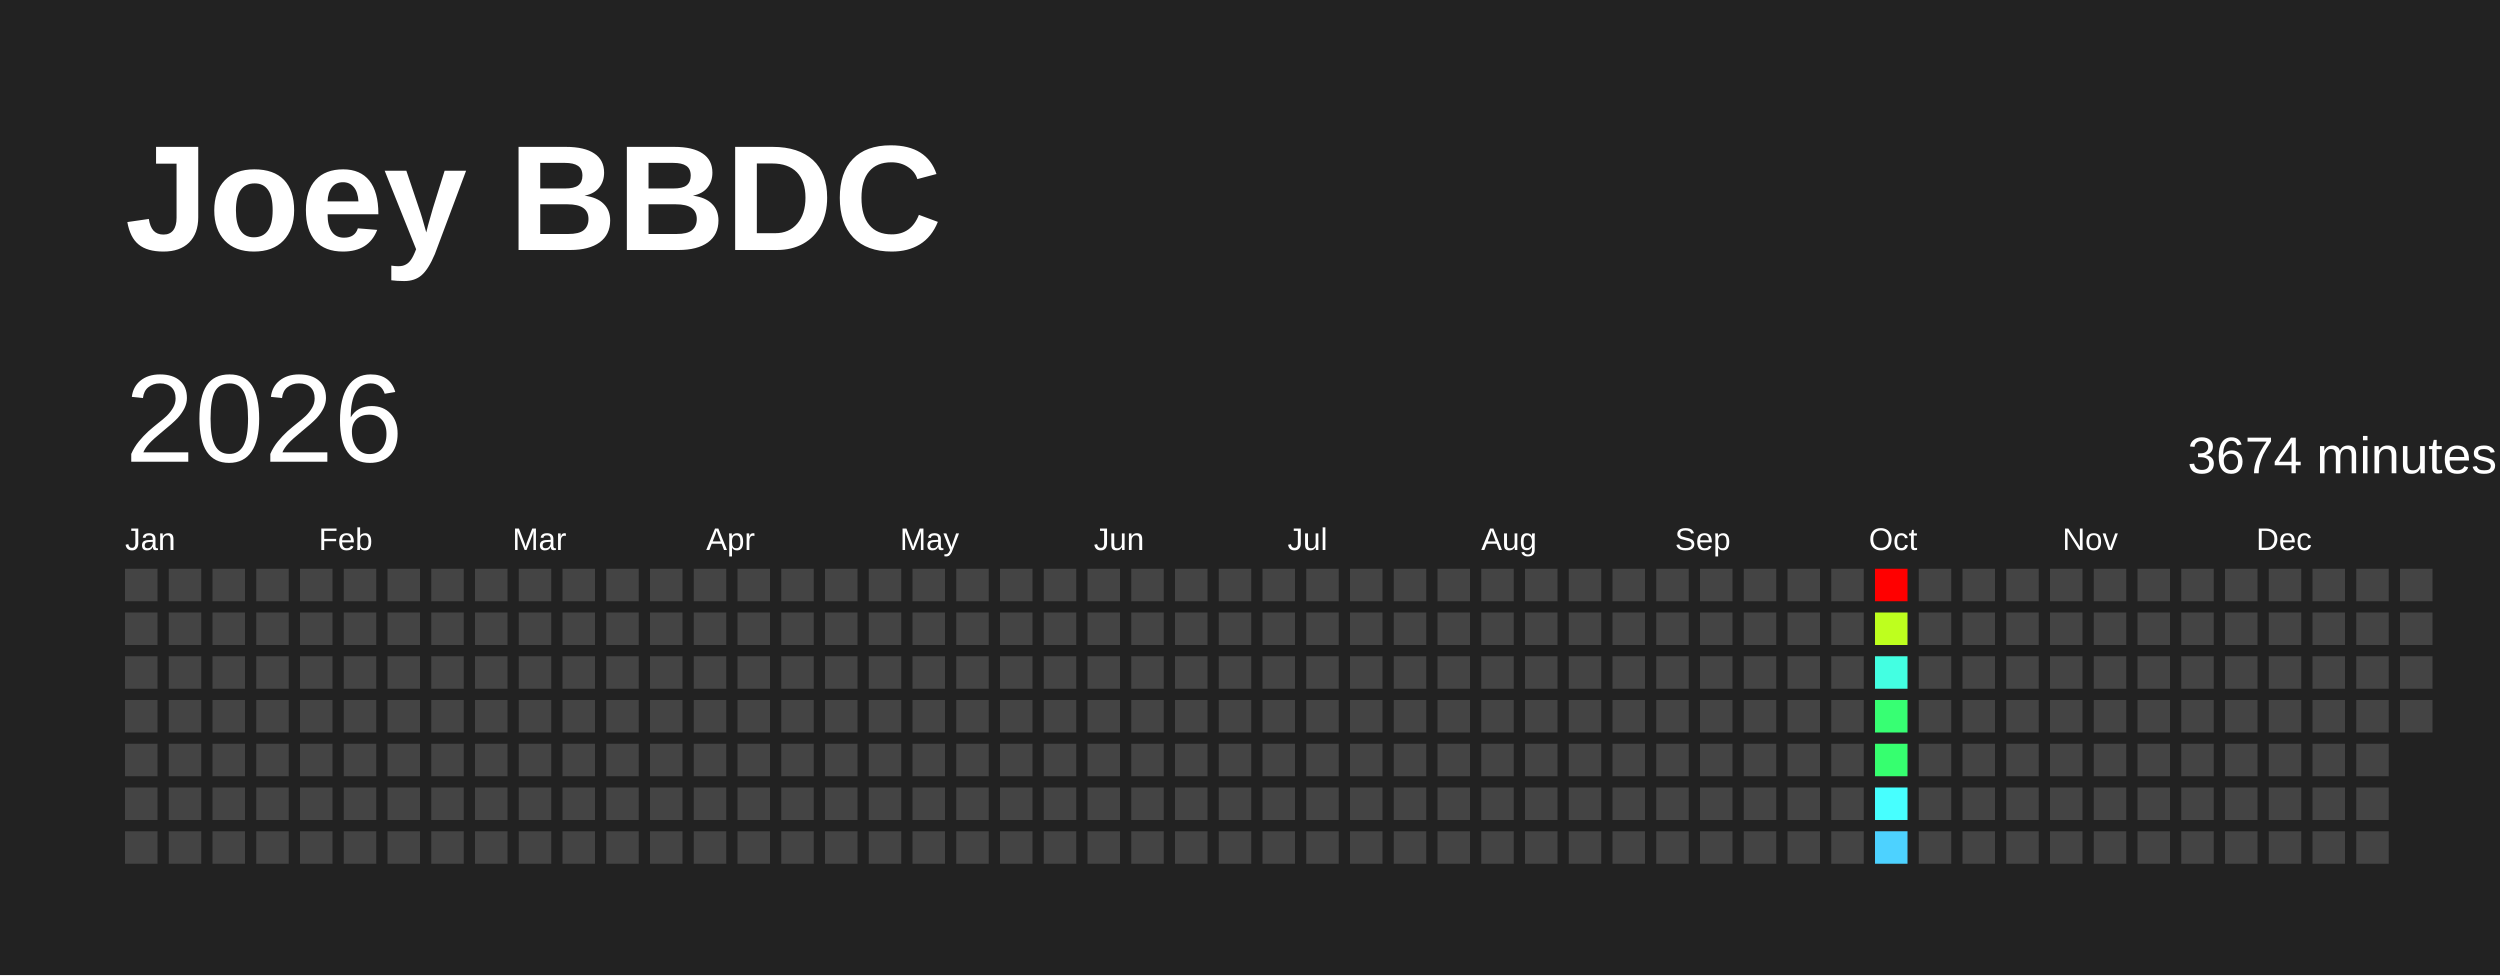
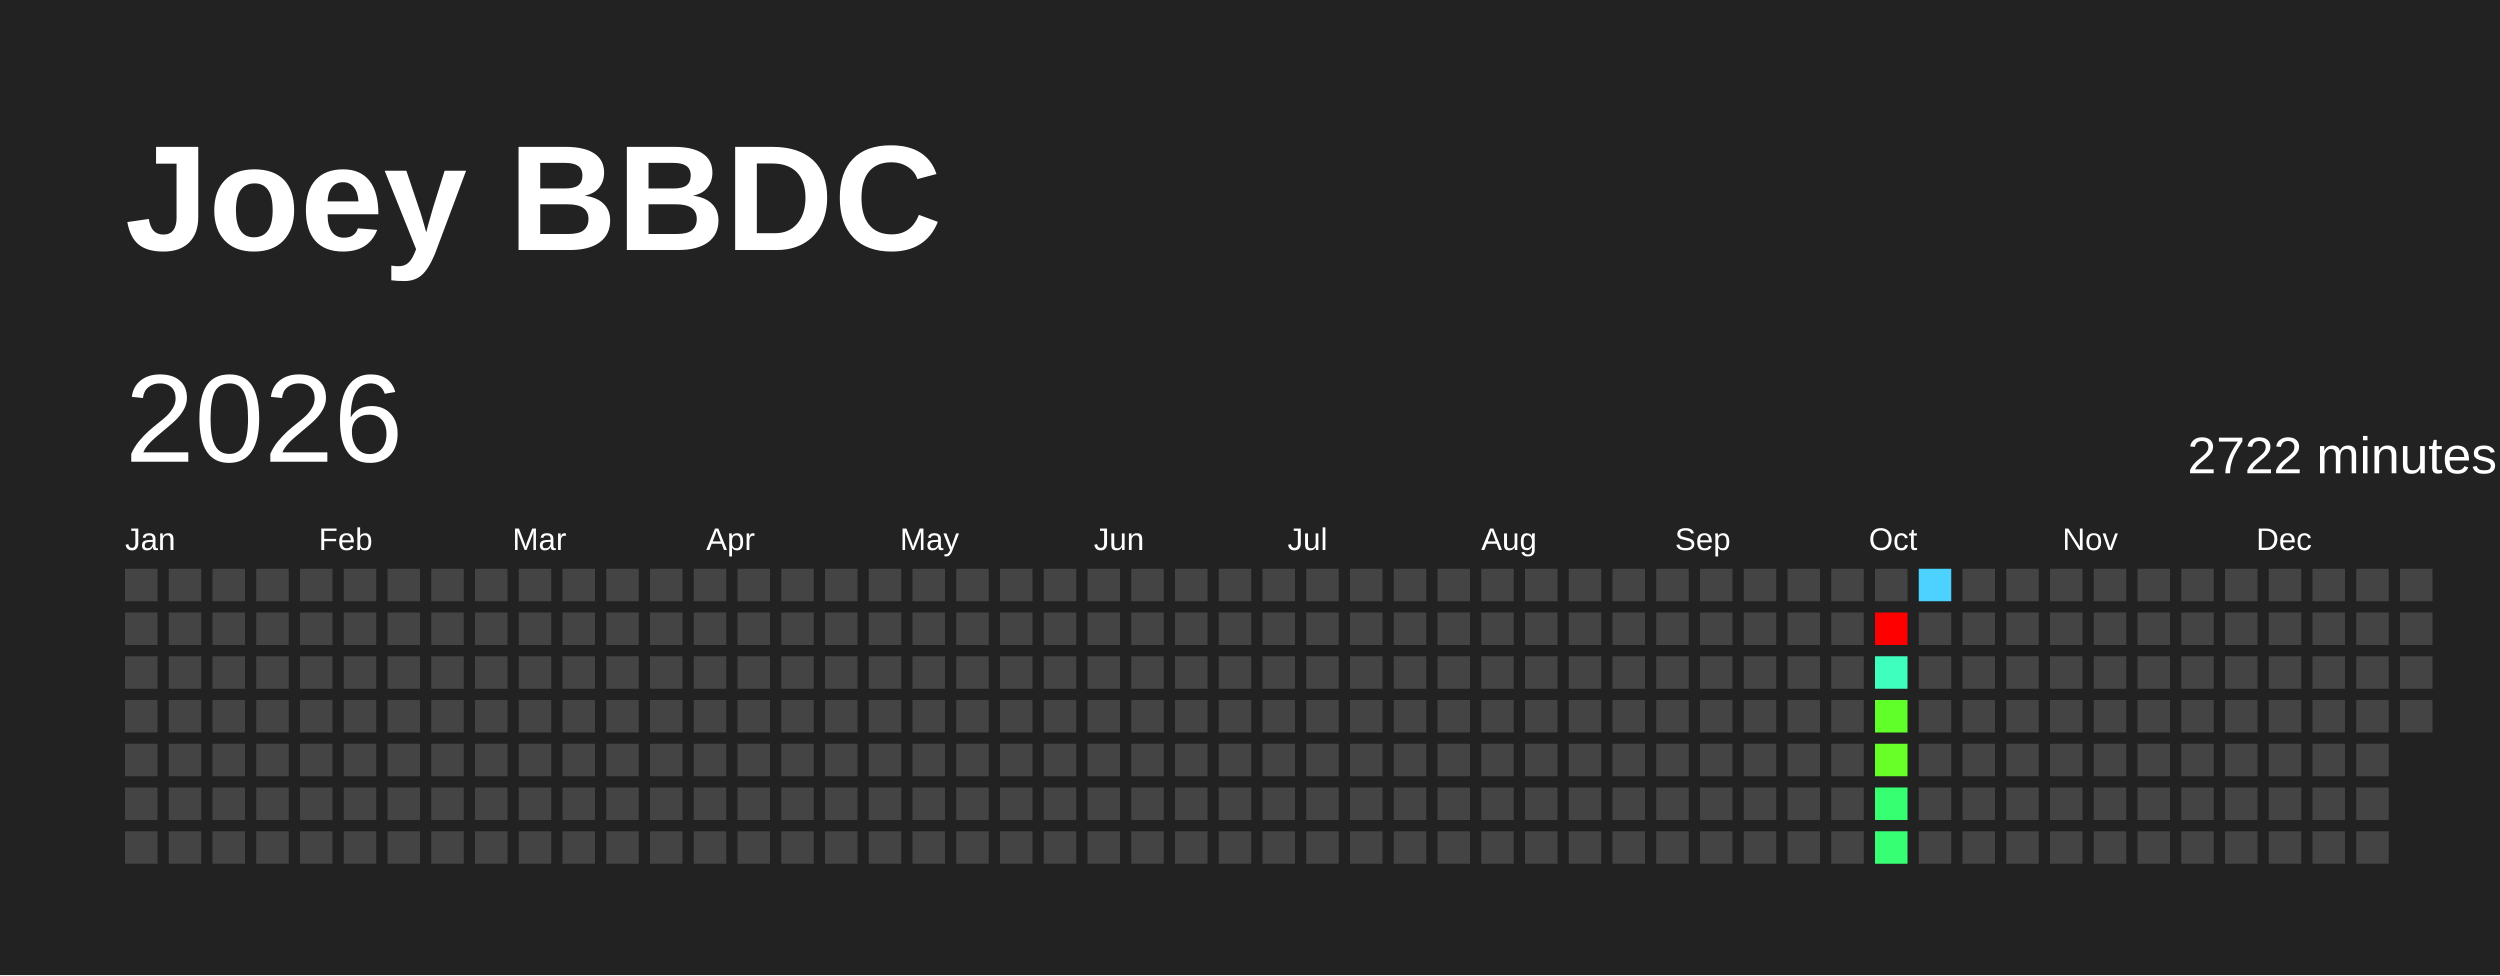
<svg xmlns="http://www.w3.org/2000/svg" baseProfile="full" height="78mm" version="1.1" viewBox="0,0,200,78" width="200mm">
  <defs />
  <rect fill="#222222" height="78" width="200" x="0" y="0" />
  <text fill="#FFFFFF" style="font-size:12px; font-family:Arial; font-weight:bold;" x="10" y="20">Joey BBDC</text>
  <text dominant-baseline="hanging" fill="#FFFFFF" style="font-size:10.0px; font-family:Arial;" x="10" y="30">2026</text>
-   <text dominant-baseline="hanging" fill="#FFFFFF" style="font-size:4.125px; font-family:Arial;" x="175" y="35">3674 minutes</text>
+   <text dominant-baseline="hanging" fill="#FFFFFF" style="font-size:4.125px; font-family:Arial;" x="175" y="35">2722 minutes</text>
  <text fill="#FFFFFF" style="font-size:2.5px; font-family:Arial" x="10.0" y="44">Jan</text>
  <text fill="#FFFFFF" style="font-size:2.5px; font-family:Arial" x="25.5" y="44">Feb</text>
  <text fill="#FFFFFF" style="font-size:2.5px; font-family:Arial" x="41.0" y="44">Mar</text>
  <text fill="#FFFFFF" style="font-size:2.5px; font-family:Arial" x="56.5" y="44">Apr</text>
  <text fill="#FFFFFF" style="font-size:2.5px; font-family:Arial" x="72.0" y="44">May</text>
  <text fill="#FFFFFF" style="font-size:2.5px; font-family:Arial" x="87.5" y="44">Jun</text>
  <text fill="#FFFFFF" style="font-size:2.5px; font-family:Arial" x="103.0" y="44">Jul</text>
  <text fill="#FFFFFF" style="font-size:2.5px; font-family:Arial" x="118.5" y="44">Aug</text>
  <text fill="#FFFFFF" style="font-size:2.5px; font-family:Arial" x="134.0" y="44">Sep</text>
  <text fill="#FFFFFF" style="font-size:2.5px; font-family:Arial" x="149.5" y="44">Oct</text>
  <text fill="#FFFFFF" style="font-size:2.5px; font-family:Arial" x="165.0" y="44">Nov</text>
  <text fill="#FFFFFF" style="font-size:2.5px; font-family:Arial" x="180.5" y="44">Dec</text>
  <rect fill="#444444" height="2.6" width="2.6" x="10.0" y="45.5" />
  <rect fill="#444444" height="2.6" width="2.6" x="10.0" y="49.0" />
  <rect fill="#444444" height="2.6" width="2.6" x="10.0" y="52.5" />
  <rect fill="#444444" height="2.6" width="2.6" x="10.0" y="56.0" />
  <rect fill="#444444" height="2.6" width="2.6" x="10.0" y="59.5" />
  <rect fill="#444444" height="2.6" width="2.6" x="10.0" y="63.0" />
  <rect fill="#444444" height="2.6" width="2.6" x="10.0" y="66.5" />
  <rect fill="#444444" height="2.6" width="2.6" x="13.5" y="45.5" />
  <rect fill="#444444" height="2.6" width="2.6" x="13.5" y="49.0" />
  <rect fill="#444444" height="2.6" width="2.6" x="13.5" y="52.5" />
  <rect fill="#444444" height="2.6" width="2.6" x="13.5" y="56.0" />
  <rect fill="#444444" height="2.6" width="2.6" x="13.5" y="59.5" />
  <rect fill="#444444" height="2.6" width="2.6" x="13.5" y="63.0" />
  <rect fill="#444444" height="2.6" width="2.6" x="13.5" y="66.5" />
  <rect fill="#444444" height="2.6" width="2.6" x="17.0" y="45.5" />
  <rect fill="#444444" height="2.6" width="2.6" x="17.0" y="49.0" />
  <rect fill="#444444" height="2.6" width="2.6" x="17.0" y="52.5" />
  <rect fill="#444444" height="2.6" width="2.6" x="17.0" y="56.0" />
  <rect fill="#444444" height="2.6" width="2.6" x="17.0" y="59.5" />
  <rect fill="#444444" height="2.6" width="2.6" x="17.0" y="63.0" />
  <rect fill="#444444" height="2.6" width="2.6" x="17.0" y="66.5" />
  <rect fill="#444444" height="2.6" width="2.6" x="20.5" y="45.5" />
  <rect fill="#444444" height="2.6" width="2.6" x="20.5" y="49.0" />
  <rect fill="#444444" height="2.6" width="2.6" x="20.5" y="52.5" />
  <rect fill="#444444" height="2.6" width="2.6" x="20.5" y="56.0" />
  <rect fill="#444444" height="2.6" width="2.6" x="20.5" y="59.5" />
  <rect fill="#444444" height="2.6" width="2.6" x="20.5" y="63.0" />
  <rect fill="#444444" height="2.6" width="2.6" x="20.5" y="66.5" />
  <rect fill="#444444" height="2.6" width="2.6" x="24.0" y="45.5" />
  <rect fill="#444444" height="2.6" width="2.6" x="24.0" y="49.0" />
  <rect fill="#444444" height="2.6" width="2.6" x="24.0" y="52.5" />
  <rect fill="#444444" height="2.6" width="2.6" x="24.0" y="56.0" />
  <rect fill="#444444" height="2.6" width="2.6" x="24.0" y="59.5" />
  <rect fill="#444444" height="2.6" width="2.6" x="24.0" y="63.0" />
  <rect fill="#444444" height="2.6" width="2.6" x="24.0" y="66.5" />
  <rect fill="#444444" height="2.6" width="2.6" x="27.5" y="45.5" />
  <rect fill="#444444" height="2.6" width="2.6" x="27.5" y="49.0" />
  <rect fill="#444444" height="2.6" width="2.6" x="27.5" y="52.5" />
  <rect fill="#444444" height="2.6" width="2.6" x="27.5" y="56.0" />
  <rect fill="#444444" height="2.6" width="2.6" x="27.5" y="59.5" />
  <rect fill="#444444" height="2.6" width="2.6" x="27.5" y="63.0" />
  <rect fill="#444444" height="2.6" width="2.6" x="27.5" y="66.5" />
  <rect fill="#444444" height="2.6" width="2.6" x="31.0" y="45.5" />
  <rect fill="#444444" height="2.6" width="2.6" x="31.0" y="49.0" />
  <rect fill="#444444" height="2.6" width="2.6" x="31.0" y="52.5" />
  <rect fill="#444444" height="2.6" width="2.6" x="31.0" y="56.0" />
  <rect fill="#444444" height="2.6" width="2.6" x="31.0" y="59.5" />
  <rect fill="#444444" height="2.6" width="2.6" x="31.0" y="63.0" />
  <rect fill="#444444" height="2.6" width="2.6" x="31.0" y="66.5" />
  <rect fill="#444444" height="2.6" width="2.6" x="34.5" y="45.5" />
  <rect fill="#444444" height="2.6" width="2.6" x="34.5" y="49.0" />
  <rect fill="#444444" height="2.6" width="2.6" x="34.5" y="52.5" />
  <rect fill="#444444" height="2.6" width="2.6" x="34.5" y="56.0" />
  <rect fill="#444444" height="2.6" width="2.6" x="34.5" y="59.5" />
  <rect fill="#444444" height="2.6" width="2.6" x="34.5" y="63.0" />
  <rect fill="#444444" height="2.6" width="2.6" x="34.5" y="66.5" />
  <rect fill="#444444" height="2.6" width="2.6" x="38.0" y="45.5" />
  <rect fill="#444444" height="2.6" width="2.6" x="38.0" y="49.0" />
  <rect fill="#444444" height="2.6" width="2.6" x="38.0" y="52.5" />
  <rect fill="#444444" height="2.6" width="2.6" x="38.0" y="56.0" />
  <rect fill="#444444" height="2.6" width="2.6" x="38.0" y="59.5" />
  <rect fill="#444444" height="2.6" width="2.6" x="38.0" y="63.0" />
  <rect fill="#444444" height="2.6" width="2.6" x="38.0" y="66.5" />
  <rect fill="#444444" height="2.6" width="2.6" x="41.5" y="45.5" />
  <rect fill="#444444" height="2.6" width="2.6" x="41.5" y="49.0" />
  <rect fill="#444444" height="2.6" width="2.6" x="41.5" y="52.5" />
  <rect fill="#444444" height="2.6" width="2.6" x="41.5" y="56.0" />
  <rect fill="#444444" height="2.6" width="2.6" x="41.5" y="59.5" />
  <rect fill="#444444" height="2.6" width="2.6" x="41.5" y="63.0" />
  <rect fill="#444444" height="2.6" width="2.6" x="41.5" y="66.5" />
  <rect fill="#444444" height="2.6" width="2.6" x="45.0" y="45.5" />
  <rect fill="#444444" height="2.6" width="2.6" x="45.0" y="49.0" />
  <rect fill="#444444" height="2.6" width="2.6" x="45.0" y="52.5" />
  <rect fill="#444444" height="2.6" width="2.6" x="45.0" y="56.0" />
  <rect fill="#444444" height="2.6" width="2.6" x="45.0" y="59.5" />
  <rect fill="#444444" height="2.6" width="2.6" x="45.0" y="63.0" />
  <rect fill="#444444" height="2.6" width="2.6" x="45.0" y="66.5" />
  <rect fill="#444444" height="2.6" width="2.6" x="48.5" y="45.5" />
  <rect fill="#444444" height="2.6" width="2.6" x="48.5" y="49.0" />
  <rect fill="#444444" height="2.6" width="2.6" x="48.5" y="52.5" />
  <rect fill="#444444" height="2.6" width="2.6" x="48.5" y="56.0" />
  <rect fill="#444444" height="2.6" width="2.6" x="48.5" y="59.5" />
  <rect fill="#444444" height="2.6" width="2.6" x="48.5" y="63.0" />
  <rect fill="#444444" height="2.6" width="2.6" x="48.5" y="66.5" />
  <rect fill="#444444" height="2.6" width="2.6" x="52.0" y="45.5" />
  <rect fill="#444444" height="2.6" width="2.6" x="52.0" y="49.0" />
  <rect fill="#444444" height="2.6" width="2.6" x="52.0" y="52.5" />
  <rect fill="#444444" height="2.6" width="2.6" x="52.0" y="56.0" />
  <rect fill="#444444" height="2.6" width="2.6" x="52.0" y="59.5" />
  <rect fill="#444444" height="2.6" width="2.6" x="52.0" y="63.0" />
  <rect fill="#444444" height="2.6" width="2.6" x="52.0" y="66.5" />
  <rect fill="#444444" height="2.6" width="2.6" x="55.5" y="45.5" />
  <rect fill="#444444" height="2.6" width="2.6" x="55.5" y="49.0" />
  <rect fill="#444444" height="2.6" width="2.6" x="55.5" y="52.5" />
  <rect fill="#444444" height="2.6" width="2.6" x="55.5" y="56.0" />
  <rect fill="#444444" height="2.6" width="2.6" x="55.5" y="59.5" />
  <rect fill="#444444" height="2.6" width="2.6" x="55.5" y="63.0" />
  <rect fill="#444444" height="2.6" width="2.6" x="55.5" y="66.5" />
  <rect fill="#444444" height="2.6" width="2.6" x="59.0" y="45.5" />
  <rect fill="#444444" height="2.6" width="2.6" x="59.0" y="49.0" />
  <rect fill="#444444" height="2.6" width="2.6" x="59.0" y="52.5" />
  <rect fill="#444444" height="2.6" width="2.6" x="59.0" y="56.0" />
  <rect fill="#444444" height="2.6" width="2.6" x="59.0" y="59.5" />
  <rect fill="#444444" height="2.6" width="2.6" x="59.0" y="63.0" />
  <rect fill="#444444" height="2.6" width="2.6" x="59.0" y="66.5" />
  <rect fill="#444444" height="2.6" width="2.6" x="62.5" y="45.5" />
  <rect fill="#444444" height="2.6" width="2.6" x="62.5" y="49.0" />
  <rect fill="#444444" height="2.6" width="2.6" x="62.5" y="52.5" />
  <rect fill="#444444" height="2.6" width="2.6" x="62.5" y="56.0" />
  <rect fill="#444444" height="2.6" width="2.6" x="62.5" y="59.5" />
  <rect fill="#444444" height="2.6" width="2.6" x="62.5" y="63.0" />
  <rect fill="#444444" height="2.6" width="2.6" x="62.5" y="66.5" />
  <rect fill="#444444" height="2.6" width="2.6" x="66.0" y="45.5" />
  <rect fill="#444444" height="2.6" width="2.6" x="66.0" y="49.0" />
  <rect fill="#444444" height="2.6" width="2.6" x="66.0" y="52.5" />
  <rect fill="#444444" height="2.6" width="2.6" x="66.0" y="56.0" />
  <rect fill="#444444" height="2.6" width="2.6" x="66.0" y="59.5" />
  <rect fill="#444444" height="2.6" width="2.6" x="66.0" y="63.0" />
  <rect fill="#444444" height="2.6" width="2.6" x="66.0" y="66.5" />
  <rect fill="#444444" height="2.6" width="2.6" x="69.5" y="45.5" />
  <rect fill="#444444" height="2.6" width="2.6" x="69.5" y="49.0" />
  <rect fill="#444444" height="2.6" width="2.6" x="69.5" y="52.5" />
  <rect fill="#444444" height="2.6" width="2.6" x="69.5" y="56.0" />
  <rect fill="#444444" height="2.6" width="2.6" x="69.5" y="59.5" />
  <rect fill="#444444" height="2.6" width="2.6" x="69.5" y="63.0" />
  <rect fill="#444444" height="2.6" width="2.6" x="69.5" y="66.5" />
  <rect fill="#444444" height="2.6" width="2.6" x="73.0" y="45.5" />
  <rect fill="#444444" height="2.6" width="2.6" x="73.0" y="49.0" />
  <rect fill="#444444" height="2.6" width="2.6" x="73.0" y="52.5" />
  <rect fill="#444444" height="2.6" width="2.6" x="73.0" y="56.0" />
  <rect fill="#444444" height="2.6" width="2.6" x="73.0" y="59.5" />
  <rect fill="#444444" height="2.6" width="2.6" x="73.0" y="63.0" />
  <rect fill="#444444" height="2.6" width="2.6" x="73.0" y="66.5" />
  <rect fill="#444444" height="2.6" width="2.6" x="76.5" y="45.5" />
  <rect fill="#444444" height="2.6" width="2.6" x="76.5" y="49.0" />
  <rect fill="#444444" height="2.6" width="2.6" x="76.5" y="52.5" />
  <rect fill="#444444" height="2.6" width="2.6" x="76.5" y="56.0" />
  <rect fill="#444444" height="2.6" width="2.6" x="76.5" y="59.5" />
  <rect fill="#444444" height="2.6" width="2.6" x="76.5" y="63.0" />
  <rect fill="#444444" height="2.6" width="2.6" x="76.5" y="66.5" />
  <rect fill="#444444" height="2.6" width="2.6" x="80.0" y="45.5" />
  <rect fill="#444444" height="2.6" width="2.6" x="80.0" y="49.0" />
  <rect fill="#444444" height="2.6" width="2.6" x="80.0" y="52.5" />
  <rect fill="#444444" height="2.6" width="2.6" x="80.0" y="56.0" />
  <rect fill="#444444" height="2.6" width="2.6" x="80.0" y="59.5" />
  <rect fill="#444444" height="2.6" width="2.6" x="80.0" y="63.0" />
  <rect fill="#444444" height="2.6" width="2.6" x="80.0" y="66.5" />
  <rect fill="#444444" height="2.6" width="2.6" x="83.5" y="45.5" />
  <rect fill="#444444" height="2.6" width="2.6" x="83.5" y="49.0" />
  <rect fill="#444444" height="2.6" width="2.6" x="83.5" y="52.5" />
  <rect fill="#444444" height="2.6" width="2.6" x="83.5" y="56.0" />
  <rect fill="#444444" height="2.6" width="2.6" x="83.5" y="59.5" />
  <rect fill="#444444" height="2.6" width="2.6" x="83.5" y="63.0" />
  <rect fill="#444444" height="2.6" width="2.6" x="83.5" y="66.5" />
  <rect fill="#444444" height="2.6" width="2.6" x="87.0" y="45.5" />
  <rect fill="#444444" height="2.6" width="2.6" x="87.0" y="49.0" />
  <rect fill="#444444" height="2.6" width="2.6" x="87.0" y="52.5" />
  <rect fill="#444444" height="2.6" width="2.6" x="87.0" y="56.0" />
  <rect fill="#444444" height="2.6" width="2.6" x="87.0" y="59.5" />
  <rect fill="#444444" height="2.6" width="2.6" x="87.0" y="63.0" />
  <rect fill="#444444" height="2.6" width="2.6" x="87.0" y="66.5" />
  <rect fill="#444444" height="2.6" width="2.6" x="90.5" y="45.5" />
  <rect fill="#444444" height="2.6" width="2.6" x="90.5" y="49.0" />
  <rect fill="#444444" height="2.6" width="2.6" x="90.5" y="52.5" />
  <rect fill="#444444" height="2.6" width="2.6" x="90.5" y="56.0" />
  <rect fill="#444444" height="2.6" width="2.6" x="90.5" y="59.5" />
  <rect fill="#444444" height="2.6" width="2.6" x="90.5" y="63.0" />
  <rect fill="#444444" height="2.6" width="2.6" x="90.5" y="66.5" />
  <rect fill="#444444" height="2.6" width="2.6" x="94.0" y="45.5" />
  <rect fill="#444444" height="2.6" width="2.6" x="94.0" y="49.0" />
  <rect fill="#444444" height="2.6" width="2.6" x="94.0" y="52.5" />
  <rect fill="#444444" height="2.6" width="2.6" x="94.0" y="56.0" />
  <rect fill="#444444" height="2.6" width="2.6" x="94.0" y="59.5" />
  <rect fill="#444444" height="2.6" width="2.6" x="94.0" y="63.0" />
  <rect fill="#444444" height="2.6" width="2.6" x="94.0" y="66.5" />
  <rect fill="#444444" height="2.6" width="2.6" x="97.5" y="45.5" />
  <rect fill="#444444" height="2.6" width="2.6" x="97.5" y="49.0" />
  <rect fill="#444444" height="2.6" width="2.6" x="97.5" y="52.5" />
  <rect fill="#444444" height="2.6" width="2.6" x="97.5" y="56.0" />
  <rect fill="#444444" height="2.6" width="2.6" x="97.5" y="59.5" />
  <rect fill="#444444" height="2.6" width="2.6" x="97.5" y="63.0" />
  <rect fill="#444444" height="2.6" width="2.6" x="97.5" y="66.5" />
  <rect fill="#444444" height="2.6" width="2.6" x="101.0" y="45.5" />
  <rect fill="#444444" height="2.6" width="2.6" x="101.0" y="49.0" />
  <rect fill="#444444" height="2.6" width="2.6" x="101.0" y="52.5" />
  <rect fill="#444444" height="2.6" width="2.6" x="101.0" y="56.0" />
  <rect fill="#444444" height="2.6" width="2.6" x="101.0" y="59.5" />
  <rect fill="#444444" height="2.6" width="2.6" x="101.0" y="63.0" />
  <rect fill="#444444" height="2.6" width="2.6" x="101.0" y="66.5" />
  <rect fill="#444444" height="2.6" width="2.6" x="104.5" y="45.5" />
  <rect fill="#444444" height="2.6" width="2.6" x="104.5" y="49.0" />
  <rect fill="#444444" height="2.6" width="2.6" x="104.5" y="52.5" />
  <rect fill="#444444" height="2.6" width="2.6" x="104.5" y="56.0" />
  <rect fill="#444444" height="2.6" width="2.6" x="104.5" y="59.5" />
  <rect fill="#444444" height="2.6" width="2.6" x="104.5" y="63.0" />
  <rect fill="#444444" height="2.6" width="2.6" x="104.5" y="66.5" />
  <rect fill="#444444" height="2.6" width="2.6" x="108.0" y="45.5" />
  <rect fill="#444444" height="2.6" width="2.6" x="108.0" y="49.0" />
  <rect fill="#444444" height="2.6" width="2.6" x="108.0" y="52.5" />
  <rect fill="#444444" height="2.6" width="2.6" x="108.0" y="56.0" />
  <rect fill="#444444" height="2.6" width="2.6" x="108.0" y="59.5" />
  <rect fill="#444444" height="2.6" width="2.6" x="108.0" y="63.0" />
  <rect fill="#444444" height="2.6" width="2.6" x="108.0" y="66.5" />
  <rect fill="#444444" height="2.6" width="2.6" x="111.5" y="45.5" />
  <rect fill="#444444" height="2.6" width="2.6" x="111.5" y="49.0" />
  <rect fill="#444444" height="2.6" width="2.6" x="111.5" y="52.5" />
  <rect fill="#444444" height="2.6" width="2.6" x="111.5" y="56.0" />
  <rect fill="#444444" height="2.6" width="2.6" x="111.5" y="59.5" />
  <rect fill="#444444" height="2.6" width="2.6" x="111.5" y="63.0" />
  <rect fill="#444444" height="2.6" width="2.6" x="111.5" y="66.5" />
  <rect fill="#444444" height="2.6" width="2.6" x="115.0" y="45.5" />
  <rect fill="#444444" height="2.6" width="2.6" x="115.0" y="49.0" />
  <rect fill="#444444" height="2.6" width="2.6" x="115.0" y="52.5" />
  <rect fill="#444444" height="2.6" width="2.6" x="115.0" y="56.0" />
  <rect fill="#444444" height="2.6" width="2.6" x="115.0" y="59.5" />
  <rect fill="#444444" height="2.6" width="2.6" x="115.0" y="63.0" />
  <rect fill="#444444" height="2.6" width="2.6" x="115.0" y="66.5" />
  <rect fill="#444444" height="2.6" width="2.6" x="118.5" y="45.5" />
  <rect fill="#444444" height="2.6" width="2.6" x="118.5" y="49.0" />
  <rect fill="#444444" height="2.6" width="2.6" x="118.5" y="52.5" />
  <rect fill="#444444" height="2.6" width="2.6" x="118.5" y="56.0" />
  <rect fill="#444444" height="2.6" width="2.6" x="118.5" y="59.5" />
  <rect fill="#444444" height="2.6" width="2.6" x="118.5" y="63.0" />
  <rect fill="#444444" height="2.6" width="2.6" x="118.5" y="66.5" />
  <rect fill="#444444" height="2.6" width="2.6" x="122.0" y="45.5" />
  <rect fill="#444444" height="2.6" width="2.6" x="122.0" y="49.0" />
  <rect fill="#444444" height="2.6" width="2.6" x="122.0" y="52.5" />
  <rect fill="#444444" height="2.6" width="2.6" x="122.0" y="56.0" />
  <rect fill="#444444" height="2.6" width="2.6" x="122.0" y="59.5" />
  <rect fill="#444444" height="2.6" width="2.6" x="122.0" y="63.0" />
  <rect fill="#444444" height="2.6" width="2.6" x="122.0" y="66.5" />
  <rect fill="#444444" height="2.6" width="2.6" x="125.5" y="45.5" />
  <rect fill="#444444" height="2.6" width="2.6" x="125.5" y="49.0" />
  <rect fill="#444444" height="2.6" width="2.6" x="125.5" y="52.5" />
  <rect fill="#444444" height="2.6" width="2.6" x="125.5" y="56.0" />
  <rect fill="#444444" height="2.6" width="2.6" x="125.5" y="59.5" />
  <rect fill="#444444" height="2.6" width="2.6" x="125.5" y="63.0" />
  <rect fill="#444444" height="2.6" width="2.6" x="125.5" y="66.5" />
  <rect fill="#444444" height="2.6" width="2.6" x="129.0" y="45.5" />
  <rect fill="#444444" height="2.6" width="2.6" x="129.0" y="49.0" />
  <rect fill="#444444" height="2.6" width="2.6" x="129.0" y="52.5" />
  <rect fill="#444444" height="2.6" width="2.6" x="129.0" y="56.0" />
  <rect fill="#444444" height="2.6" width="2.6" x="129.0" y="59.5" />
  <rect fill="#444444" height="2.6" width="2.6" x="129.0" y="63.0" />
  <rect fill="#444444" height="2.6" width="2.6" x="129.0" y="66.5" />
  <rect fill="#444444" height="2.6" width="2.6" x="132.5" y="45.5" />
  <rect fill="#444444" height="2.6" width="2.6" x="132.5" y="49.0" />
  <rect fill="#444444" height="2.6" width="2.6" x="132.5" y="52.5" />
  <rect fill="#444444" height="2.6" width="2.6" x="132.5" y="56.0" />
  <rect fill="#444444" height="2.6" width="2.6" x="132.5" y="59.5" />
  <rect fill="#444444" height="2.6" width="2.6" x="132.5" y="63.0" />
  <rect fill="#444444" height="2.6" width="2.6" x="132.5" y="66.5" />
  <rect fill="#444444" height="2.6" width="2.6" x="136.0" y="45.5" />
  <rect fill="#444444" height="2.6" width="2.6" x="136.0" y="49.0" />
  <rect fill="#444444" height="2.6" width="2.6" x="136.0" y="52.5" />
  <rect fill="#444444" height="2.6" width="2.6" x="136.0" y="56.0" />
  <rect fill="#444444" height="2.6" width="2.6" x="136.0" y="59.5" />
  <rect fill="#444444" height="2.6" width="2.6" x="136.0" y="63.0" />
  <rect fill="#444444" height="2.6" width="2.6" x="136.0" y="66.5" />
  <rect fill="#444444" height="2.6" width="2.6" x="139.5" y="45.5" />
  <rect fill="#444444" height="2.6" width="2.6" x="139.5" y="49.0" />
  <rect fill="#444444" height="2.6" width="2.6" x="139.5" y="52.5" />
  <rect fill="#444444" height="2.6" width="2.6" x="139.5" y="56.0" />
  <rect fill="#444444" height="2.6" width="2.6" x="139.5" y="59.5" />
  <rect fill="#444444" height="2.6" width="2.6" x="139.5" y="63.0" />
  <rect fill="#444444" height="2.6" width="2.6" x="139.5" y="66.5" />
  <rect fill="#444444" height="2.6" width="2.6" x="143.0" y="45.5" />
  <rect fill="#444444" height="2.6" width="2.6" x="143.0" y="49.0" />
  <rect fill="#444444" height="2.6" width="2.6" x="143.0" y="52.5" />
  <rect fill="#444444" height="2.6" width="2.6" x="143.0" y="56.0" />
  <rect fill="#444444" height="2.6" width="2.6" x="143.0" y="59.5" />
  <rect fill="#444444" height="2.6" width="2.6" x="143.0" y="63.0" />
  <rect fill="#444444" height="2.6" width="2.6" x="143.0" y="66.5" />
  <rect fill="#444444" height="2.6" width="2.6" x="146.5" y="45.5" />
  <rect fill="#444444" height="2.6" width="2.6" x="146.5" y="49.0" />
  <rect fill="#444444" height="2.6" width="2.6" x="146.5" y="52.5" />
  <rect fill="#444444" height="2.6" width="2.6" x="146.5" y="56.0" />
  <rect fill="#444444" height="2.6" width="2.6" x="146.5" y="59.5" />
  <rect fill="#444444" height="2.6" width="2.6" x="146.5" y="63.0" />
  <rect fill="#444444" height="2.6" width="2.6" x="146.5" y="66.5" />
-   <rect fill="red" height="2.6" width="2.6" x="150.0" y="45.5" />
-   <rect fill="#beff1e" height="2.6" width="2.6" x="150.0" y="49.0" />
-   <rect fill="#43ffe2" height="2.6" width="2.6" x="150.0" y="52.5" />
-   <rect fill="#37ff73" height="2.6" width="2.6" x="150.0" y="56.0" />
-   <rect fill="#36ff6f" height="2.6" width="2.6" x="150.0" y="59.5" />
-   <rect fill="#47ffff" height="2.6" width="2.6" x="150.0" y="63.0" />
-   <rect fill="#4dd2ff" height="2.6" width="2.6" x="150.0" y="66.5" />
-   <rect fill="#444444" height="2.6" width="2.6" x="153.5" y="45.5" />
+   <rect fill="#444444" height="2.6" width="2.6" x="150.0" y="45.5" />
+   <rect fill="red" height="2.6" width="2.6" x="150.0" y="49.0" />
+   <rect fill="#3fffbf" height="2.6" width="2.6" x="150.0" y="52.5" />
+   <rect fill="#61ff29" height="2.6" width="2.6" x="150.0" y="56.0" />
+   <rect fill="#68ff28" height="2.6" width="2.6" x="150.0" y="59.5" />
+   <rect fill="#36ff71" height="2.6" width="2.6" x="150.0" y="63.0" />
+   <rect fill="#37ff74" height="2.6" width="2.6" x="150.0" y="66.5" />
+   <rect fill="#4dd2ff" height="2.6" width="2.6" x="153.5" y="45.5" />
  <rect fill="#444444" height="2.6" width="2.6" x="153.5" y="49.0" />
  <rect fill="#444444" height="2.6" width="2.6" x="153.5" y="52.5" />
  <rect fill="#444444" height="2.6" width="2.6" x="153.5" y="56.0" />
  <rect fill="#444444" height="2.6" width="2.6" x="153.5" y="59.5" />
  <rect fill="#444444" height="2.6" width="2.6" x="153.5" y="63.0" />
  <rect fill="#444444" height="2.6" width="2.6" x="153.5" y="66.5" />
  <rect fill="#444444" height="2.6" width="2.6" x="157.0" y="45.5" />
  <rect fill="#444444" height="2.6" width="2.6" x="157.0" y="49.0" />
  <rect fill="#444444" height="2.6" width="2.6" x="157.0" y="52.5" />
  <rect fill="#444444" height="2.6" width="2.6" x="157.0" y="56.0" />
  <rect fill="#444444" height="2.6" width="2.6" x="157.0" y="59.5" />
  <rect fill="#444444" height="2.6" width="2.6" x="157.0" y="63.0" />
  <rect fill="#444444" height="2.6" width="2.6" x="157.0" y="66.5" />
  <rect fill="#444444" height="2.6" width="2.6" x="160.5" y="45.5" />
  <rect fill="#444444" height="2.6" width="2.6" x="160.5" y="49.0" />
  <rect fill="#444444" height="2.6" width="2.6" x="160.5" y="52.5" />
  <rect fill="#444444" height="2.6" width="2.6" x="160.5" y="56.0" />
  <rect fill="#444444" height="2.6" width="2.6" x="160.5" y="59.5" />
  <rect fill="#444444" height="2.6" width="2.6" x="160.5" y="63.0" />
  <rect fill="#444444" height="2.6" width="2.6" x="160.5" y="66.5" />
  <rect fill="#444444" height="2.6" width="2.6" x="164.0" y="45.5" />
  <rect fill="#444444" height="2.6" width="2.6" x="164.0" y="49.0" />
  <rect fill="#444444" height="2.6" width="2.6" x="164.0" y="52.5" />
  <rect fill="#444444" height="2.6" width="2.6" x="164.0" y="56.0" />
  <rect fill="#444444" height="2.6" width="2.6" x="164.0" y="59.5" />
  <rect fill="#444444" height="2.6" width="2.6" x="164.0" y="63.0" />
  <rect fill="#444444" height="2.6" width="2.6" x="164.0" y="66.5" />
  <rect fill="#444444" height="2.6" width="2.6" x="167.5" y="45.5" />
  <rect fill="#444444" height="2.6" width="2.6" x="167.5" y="49.0" />
  <rect fill="#444444" height="2.6" width="2.6" x="167.5" y="52.5" />
  <rect fill="#444444" height="2.6" width="2.6" x="167.5" y="56.0" />
  <rect fill="#444444" height="2.6" width="2.6" x="167.5" y="59.5" />
  <rect fill="#444444" height="2.6" width="2.6" x="167.5" y="63.0" />
  <rect fill="#444444" height="2.6" width="2.6" x="167.5" y="66.5" />
  <rect fill="#444444" height="2.6" width="2.6" x="171.0" y="45.5" />
  <rect fill="#444444" height="2.6" width="2.6" x="171.0" y="49.0" />
  <rect fill="#444444" height="2.6" width="2.6" x="171.0" y="52.5" />
  <rect fill="#444444" height="2.6" width="2.6" x="171.0" y="56.0" />
  <rect fill="#444444" height="2.6" width="2.6" x="171.0" y="59.5" />
  <rect fill="#444444" height="2.6" width="2.6" x="171.0" y="63.0" />
  <rect fill="#444444" height="2.6" width="2.6" x="171.0" y="66.5" />
  <rect fill="#444444" height="2.6" width="2.6" x="174.5" y="45.5" />
  <rect fill="#444444" height="2.6" width="2.6" x="174.5" y="49.0" />
  <rect fill="#444444" height="2.6" width="2.6" x="174.5" y="52.5" />
  <rect fill="#444444" height="2.6" width="2.6" x="174.5" y="56.0" />
  <rect fill="#444444" height="2.6" width="2.6" x="174.5" y="59.5" />
  <rect fill="#444444" height="2.6" width="2.6" x="174.5" y="63.0" />
  <rect fill="#444444" height="2.6" width="2.6" x="174.5" y="66.5" />
  <rect fill="#444444" height="2.6" width="2.6" x="178.0" y="45.5" />
  <rect fill="#444444" height="2.6" width="2.6" x="178.0" y="49.0" />
  <rect fill="#444444" height="2.6" width="2.6" x="178.0" y="52.5" />
  <rect fill="#444444" height="2.6" width="2.6" x="178.0" y="56.0" />
  <rect fill="#444444" height="2.6" width="2.6" x="178.0" y="59.5" />
  <rect fill="#444444" height="2.6" width="2.6" x="178.0" y="63.0" />
  <rect fill="#444444" height="2.6" width="2.6" x="178.0" y="66.5" />
  <rect fill="#444444" height="2.6" width="2.6" x="181.5" y="45.5" />
  <rect fill="#444444" height="2.6" width="2.6" x="181.5" y="49.0" />
  <rect fill="#444444" height="2.6" width="2.6" x="181.5" y="52.5" />
  <rect fill="#444444" height="2.6" width="2.6" x="181.5" y="56.0" />
  <rect fill="#444444" height="2.6" width="2.6" x="181.5" y="59.5" />
  <rect fill="#444444" height="2.6" width="2.6" x="181.5" y="63.0" />
  <rect fill="#444444" height="2.6" width="2.6" x="181.5" y="66.5" />
  <rect fill="#444444" height="2.6" width="2.6" x="185.0" y="45.5" />
  <rect fill="#444444" height="2.6" width="2.6" x="185.0" y="49.0" />
  <rect fill="#444444" height="2.6" width="2.6" x="185.0" y="52.5" />
  <rect fill="#444444" height="2.6" width="2.6" x="185.0" y="56.0" />
  <rect fill="#444444" height="2.6" width="2.6" x="185.0" y="59.5" />
  <rect fill="#444444" height="2.6" width="2.6" x="185.0" y="63.0" />
  <rect fill="#444444" height="2.6" width="2.6" x="185.0" y="66.5" />
  <rect fill="#444444" height="2.6" width="2.6" x="188.5" y="45.5" />
  <rect fill="#444444" height="2.6" width="2.6" x="188.5" y="49.0" />
  <rect fill="#444444" height="2.6" width="2.6" x="188.5" y="52.5" />
  <rect fill="#444444" height="2.6" width="2.6" x="188.5" y="56.0" />
  <rect fill="#444444" height="2.6" width="2.6" x="188.5" y="59.5" />
  <rect fill="#444444" height="2.6" width="2.6" x="188.5" y="63.0" />
  <rect fill="#444444" height="2.6" width="2.6" x="188.5" y="66.5" />
  <rect fill="#444444" height="2.6" width="2.6" x="192.0" y="45.5" />
  <rect fill="#444444" height="2.6" width="2.6" x="192.0" y="49.0" />
  <rect fill="#444444" height="2.6" width="2.6" x="192.0" y="52.5" />
  <rect fill="#444444" height="2.6" width="2.6" x="192.0" y="56.0" />
</svg>
